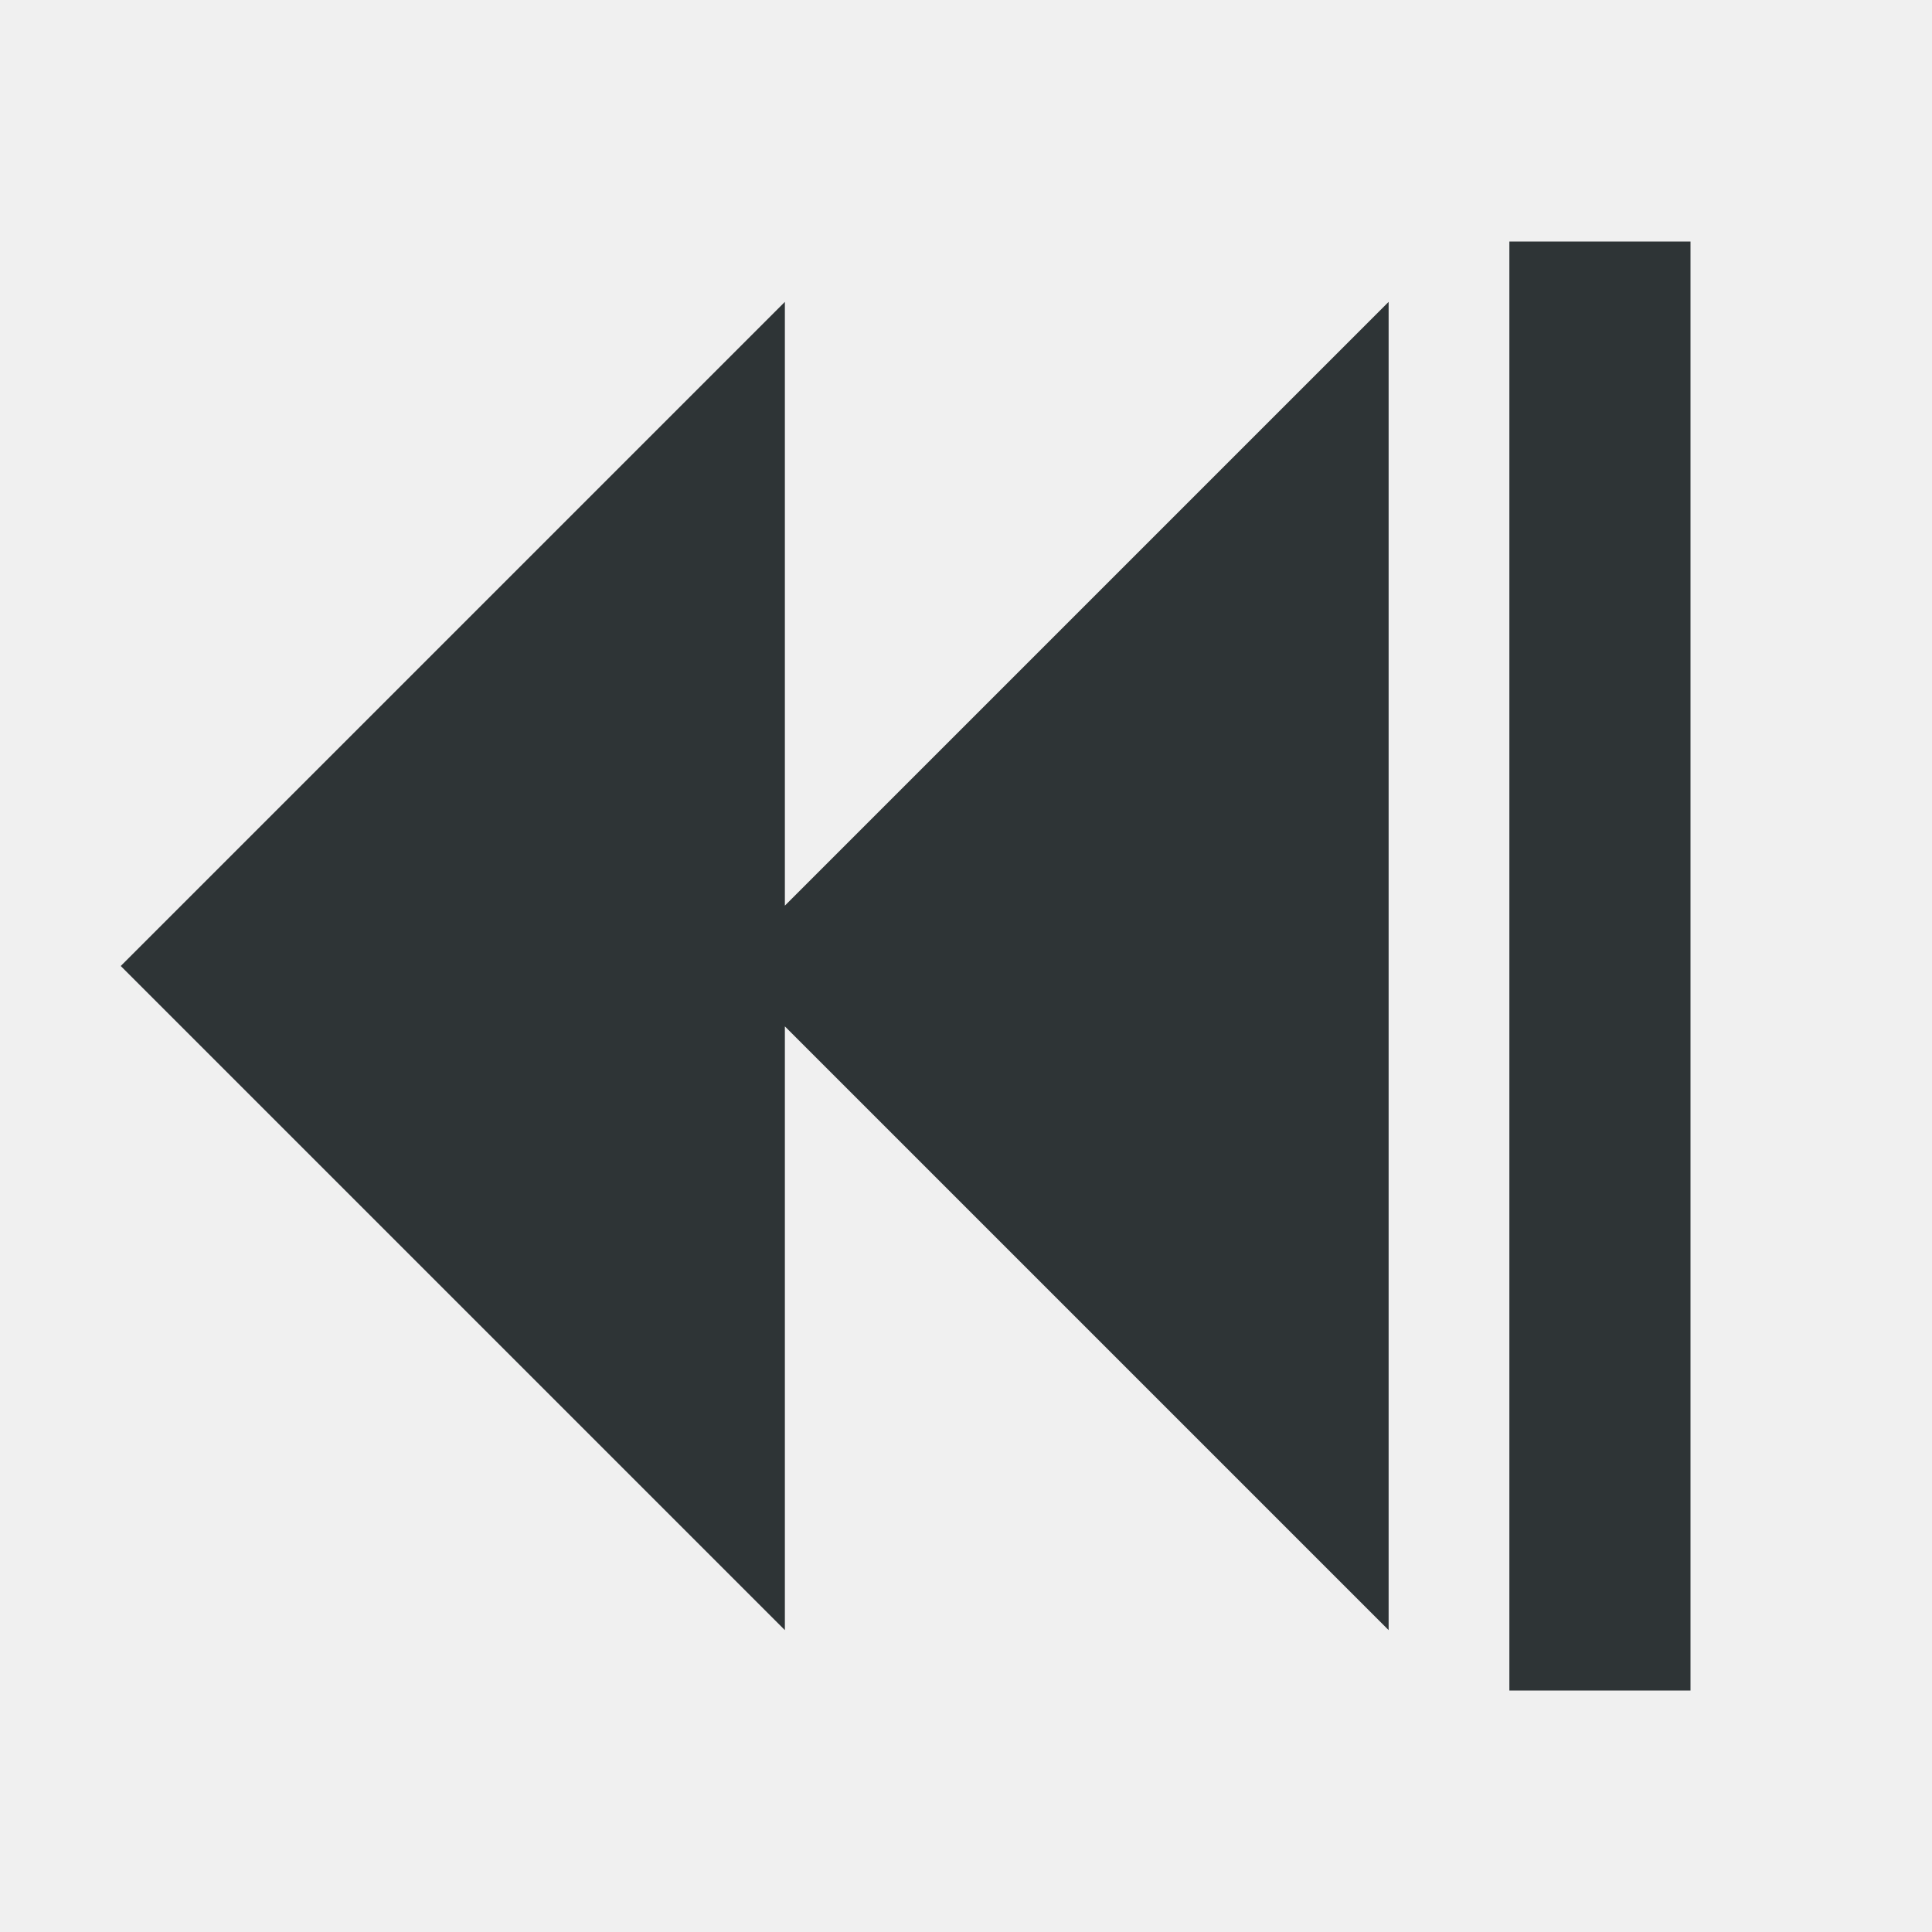
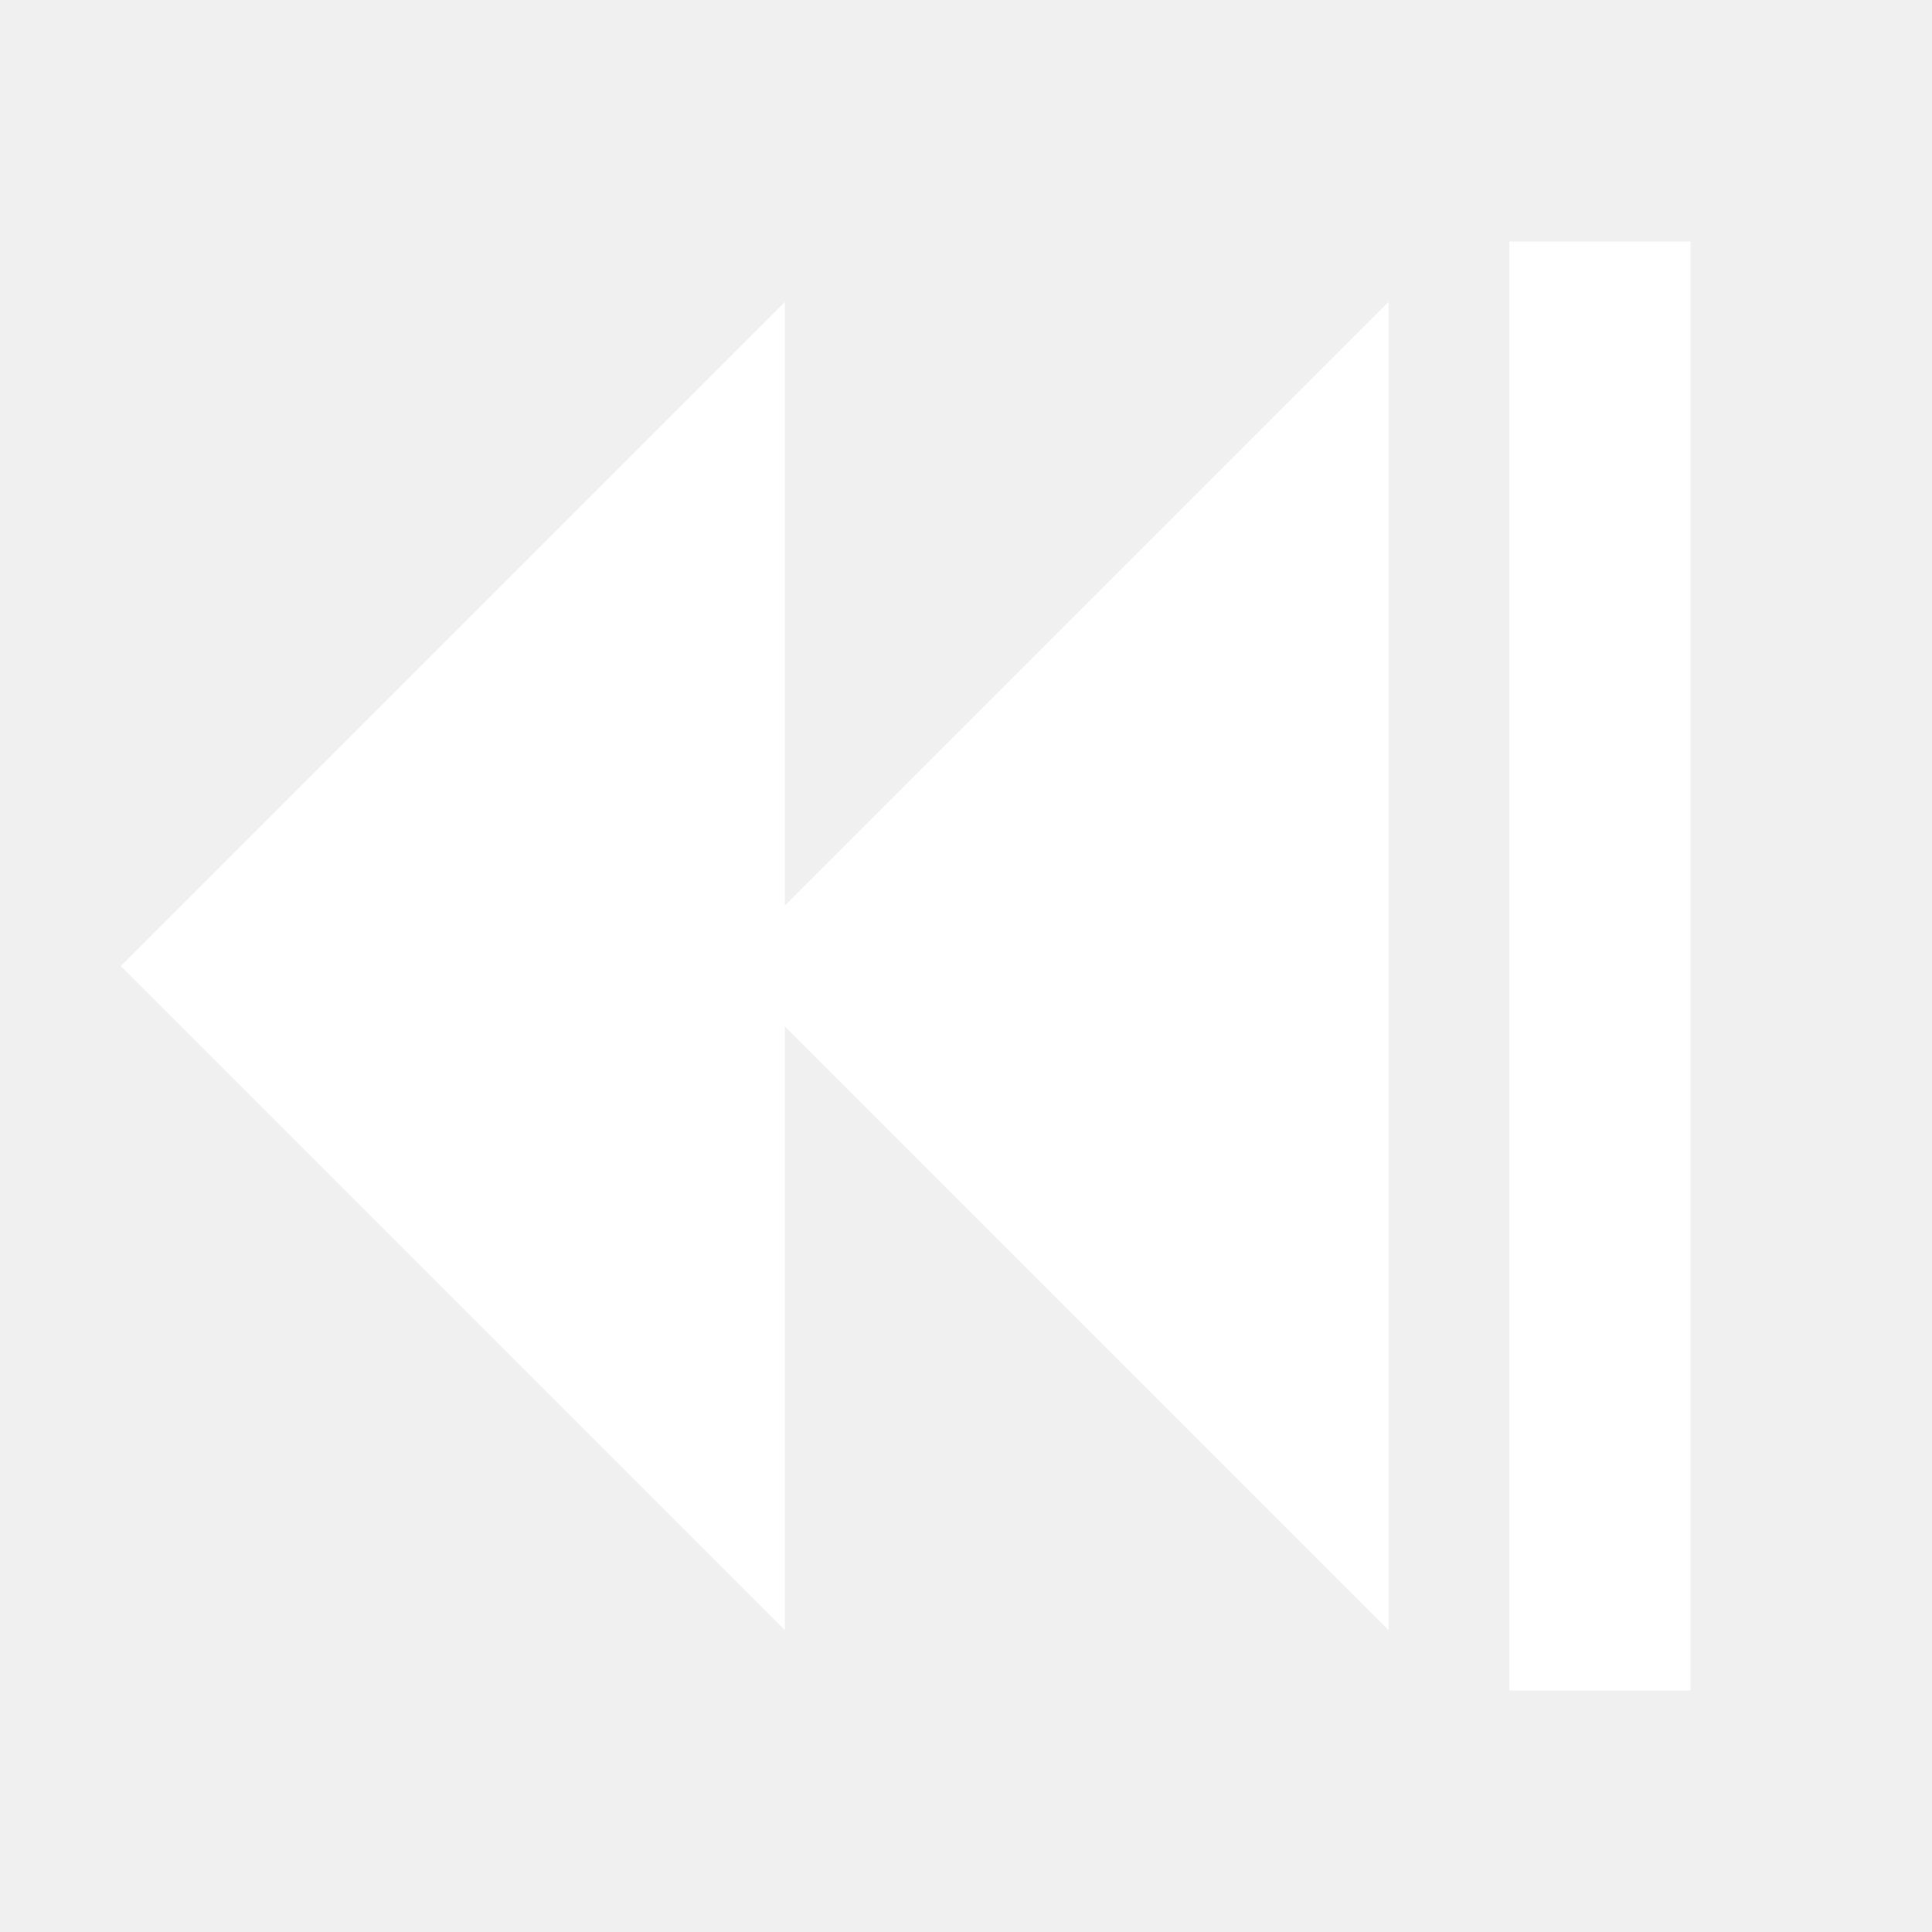
<svg xmlns="http://www.w3.org/2000/svg" width="16" height="16" viewBox="0 0 16 16">
-   <path fill="#2e3436" d="M12.5 2H14v12h-1.5V2zM11.5 2.5 6 8l5.5 5.5V2.5zm-5 0L1 8l5.5 5.5V2.5z" />
+   <path fill="#ffffff" d="M12.5 2H14v12h-1.5V2zM11.5 2.5 6 8l5.5 5.5V2.5zm-5 0L1 8l5.5 5.5V2.5z" />
</svg>
